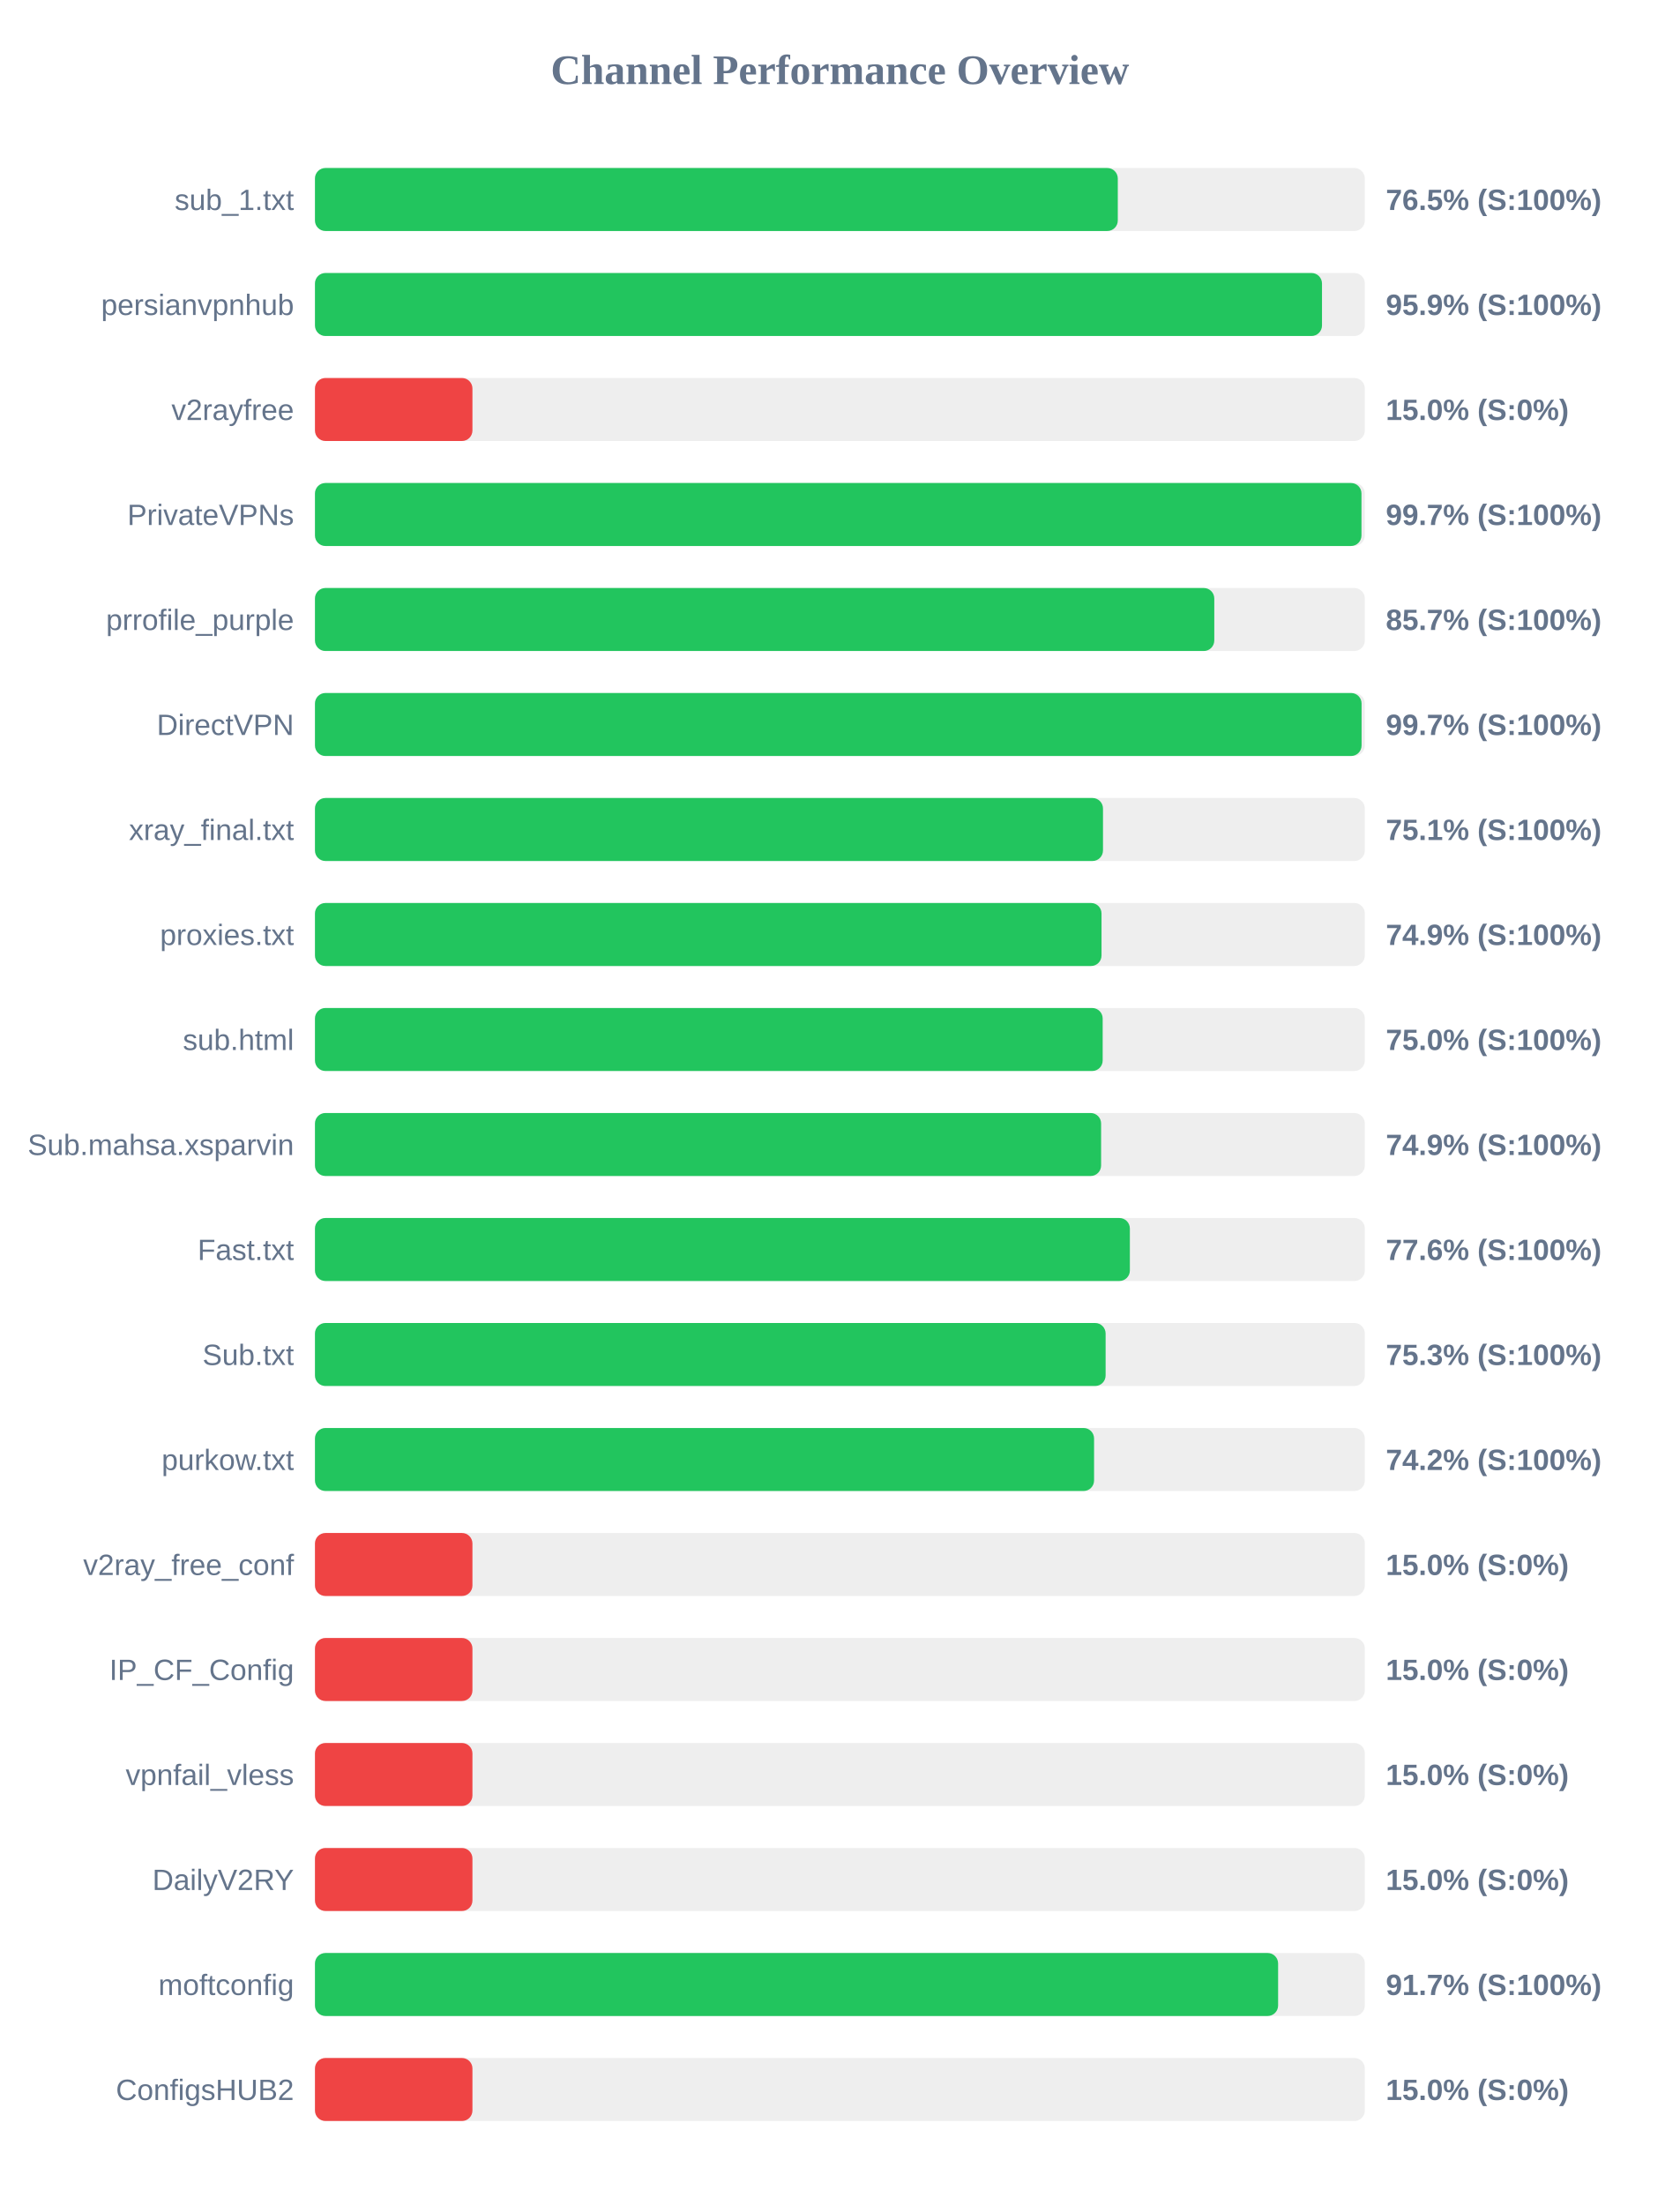
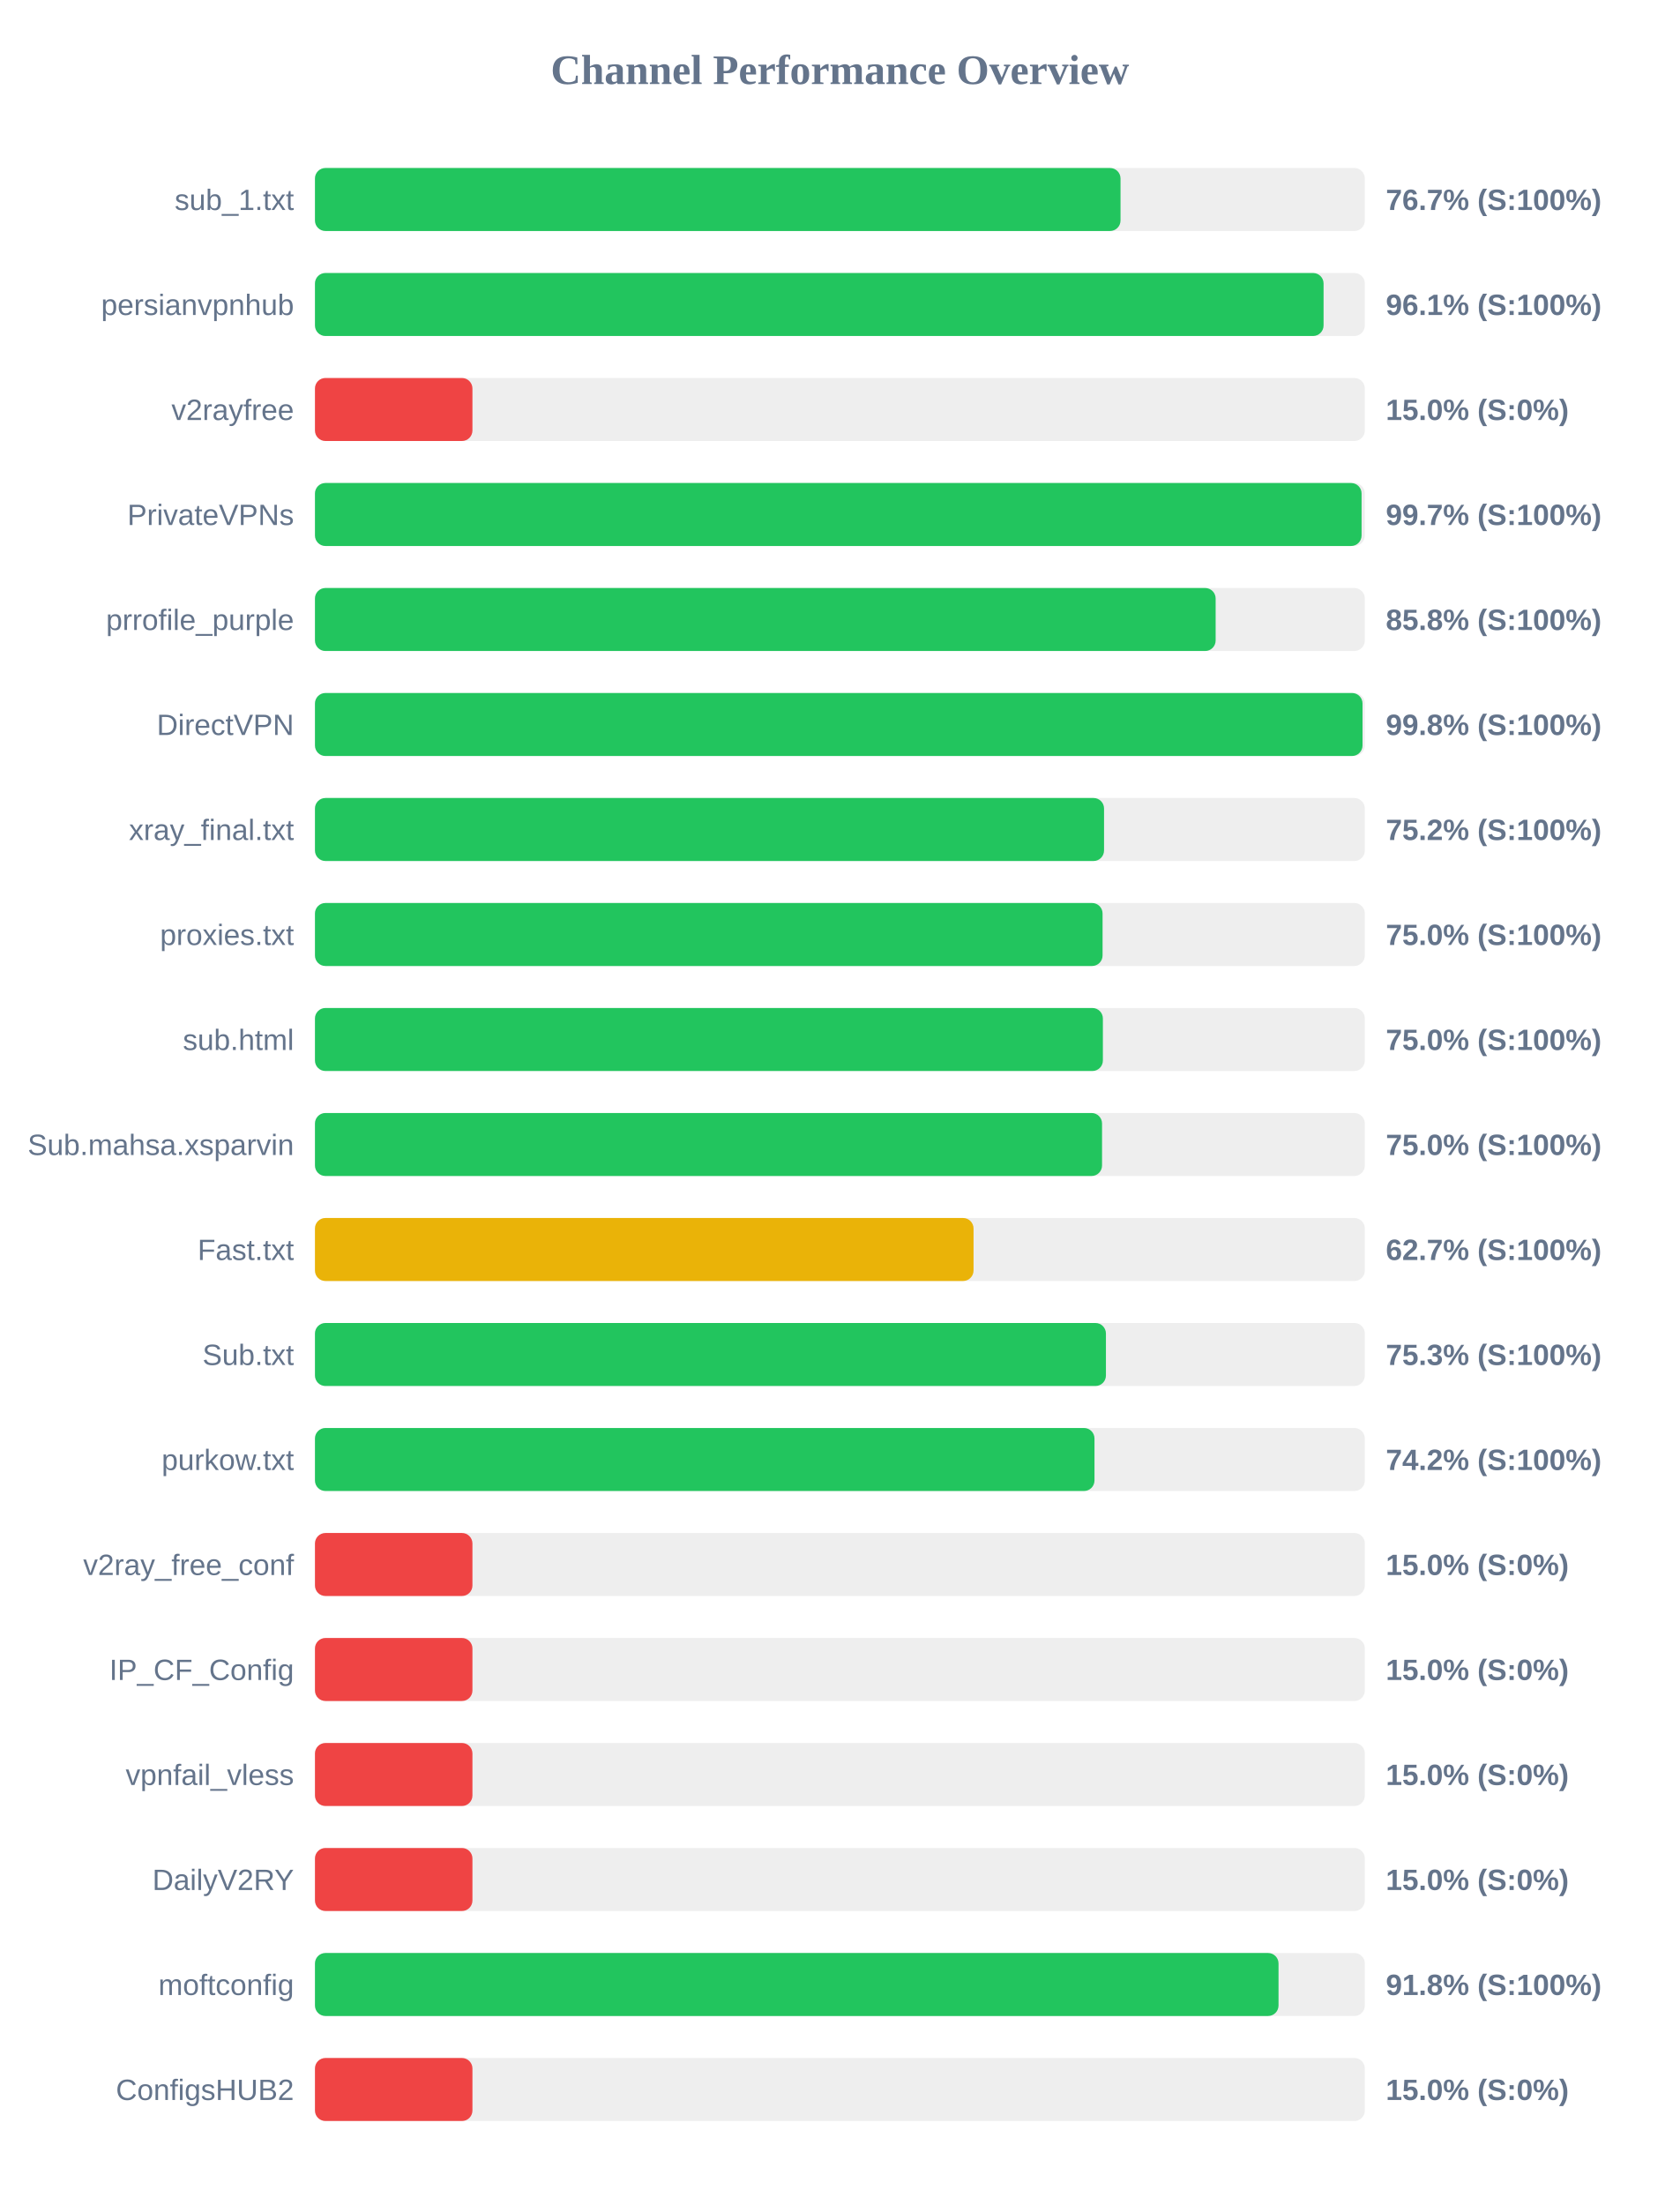
<svg xmlns="http://www.w3.org/2000/svg" width="800" height="1050" version="1.1">
  <style>
        .row { font: 14px Arial; fill: #64748b; }
        .score { font: bold 14px Arial; fill: #64748b; }
    </style>
  <text x="400" y="40" text-anchor="middle" font-size="20px" font-weight="bold" fill="#64748b">Channel Performance Overview</text>
  <rect x="150" y="80" width="500" height="30" fill="#eee" rx="5" />
-   <rect x="150" y="80" width="382.35" height="30" fill="#22c55e" rx="5" />
+   <rect x="150" y="80" width="383.65" height="30" fill="#22c55e" rx="5" />
  <text x="140" y="100" text-anchor="end" class="row">sub_1.txt</text>
-   <text x="660" y="100" text-anchor="start" class="score">76.5% (S:100%)</text>
+   <text x="660" y="100" text-anchor="start" class="score">76.7% (S:100%)</text>
  <rect x="150" y="130" width="500" height="30" fill="#eee" rx="5" />
-   <rect x="150" y="130" width="479.6" height="30" fill="#22c55e" rx="5" />
+   <rect x="150" y="130" width="480.35" height="30" fill="#22c55e" rx="5" />
  <text x="140" y="150" text-anchor="end" class="row">persianvpnhub</text>
-   <text x="660" y="150" text-anchor="start" class="score">95.9% (S:100%)</text>
+   <text x="660" y="150" text-anchor="start" class="score">96.1% (S:100%)</text>
  <rect x="150" y="180" width="500" height="30" fill="#eee" rx="5" />
  <rect x="150" y="180" width="75.0" height="30" fill="#ef4444" rx="5" />
  <text x="140" y="200" text-anchor="end" class="row">v2rayfree</text>
  <text x="660" y="200" text-anchor="start" class="score">15.0% (S:0%)</text>
  <rect x="150" y="230" width="500" height="30" fill="#eee" rx="5" />
-   <rect x="150" y="230" width="498.4" height="30" fill="#22c55e" rx="5" />
+   <rect x="150" y="230" width="498.45" height="30" fill="#22c55e" rx="5" />
  <text x="140" y="250" text-anchor="end" class="row">PrivateVPNs</text>
  <text x="660" y="250" text-anchor="start" class="score">99.7% (S:100%)</text>
  <rect x="150" y="280" width="500" height="30" fill="#eee" rx="5" />
-   <rect x="150" y="280" width="428.3" height="30" fill="#22c55e" rx="5" />
+   <rect x="150" y="280" width="428.95" height="30" fill="#22c55e" rx="5" />
  <text x="140" y="300" text-anchor="end" class="row">prrofile_purple</text>
-   <text x="660" y="300" text-anchor="start" class="score">85.7% (S:100%)</text>
+   <text x="660" y="300" text-anchor="start" class="score">85.8% (S:100%)</text>
  <rect x="150" y="330" width="500" height="30" fill="#eee" rx="5" />
-   <rect x="150" y="330" width="498.45" height="30" fill="#22c55e" rx="5" />
+   <rect x="150" y="330" width="498.9" height="30" fill="#22c55e" rx="5" />
  <text x="140" y="350" text-anchor="end" class="row">DirectVPN</text>
-   <text x="660" y="350" text-anchor="start" class="score">99.7% (S:100%)</text>
+   <text x="660" y="350" text-anchor="start" class="score">99.8% (S:100%)</text>
  <rect x="150" y="380" width="500" height="30" fill="#eee" rx="5" />
-   <rect x="150" y="380" width="375.3" height="30" fill="#22c55e" rx="5" />
+   <rect x="150" y="380" width="375.8" height="30" fill="#22c55e" rx="5" />
  <text x="140" y="400" text-anchor="end" class="row">xray_final.txt</text>
-   <text x="660" y="400" text-anchor="start" class="score">75.1% (S:100%)</text>
+   <text x="660" y="400" text-anchor="start" class="score">75.2% (S:100%)</text>
  <rect x="150" y="430" width="500" height="30" fill="#eee" rx="5" />
-   <rect x="150" y="430" width="374.6" height="30" fill="#22c55e" rx="5" />
+   <rect x="150" y="430" width="375.1" height="30" fill="#22c55e" rx="5" />
  <text x="140" y="450" text-anchor="end" class="row">proxies.txt</text>
-   <text x="660" y="450" text-anchor="start" class="score">74.9% (S:100%)</text>
+   <text x="660" y="450" text-anchor="start" class="score">75.0% (S:100%)</text>
  <rect x="150" y="480" width="500" height="30" fill="#eee" rx="5" />
-   <rect x="150" y="480" width="375.15" height="30" fill="#22c55e" rx="5" />
+   <rect x="150" y="480" width="375.25" height="30" fill="#22c55e" rx="5" />
  <text x="140" y="500" text-anchor="end" class="row">sub.html</text>
  <text x="660" y="500" text-anchor="start" class="score">75.0% (S:100%)</text>
  <rect x="150" y="530" width="500" height="30" fill="#eee" rx="5" />
-   <rect x="150" y="530" width="374.4" height="30" fill="#22c55e" rx="5" />
+   <rect x="150" y="530" width="374.85" height="30" fill="#22c55e" rx="5" />
  <text x="140" y="550" text-anchor="end" class="row">Sub.mahsa.xsparvin</text>
-   <text x="660" y="550" text-anchor="start" class="score">74.9% (S:100%)</text>
+   <text x="660" y="550" text-anchor="start" class="score">75.0% (S:100%)</text>
  <rect x="150" y="580" width="500" height="30" fill="#eee" rx="5" />
-   <rect x="150" y="580" width="388.1" height="30" fill="#22c55e" rx="5" />
+   <rect x="150" y="580" width="313.65" height="30" fill="#eab308" rx="5" />
  <text x="140" y="600" text-anchor="end" class="row">Fast.txt</text>
-   <text x="660" y="600" text-anchor="start" class="score">77.6% (S:100%)</text>
+   <text x="660" y="600" text-anchor="start" class="score">62.7% (S:100%)</text>
  <rect x="150" y="630" width="500" height="30" fill="#eee" rx="5" />
-   <rect x="150" y="630" width="376.55" height="30" fill="#22c55e" rx="5" />
+   <rect x="150" y="630" width="376.7" height="30" fill="#22c55e" rx="5" />
  <text x="140" y="650" text-anchor="end" class="row">Sub.txt</text>
  <text x="660" y="650" text-anchor="start" class="score">75.3% (S:100%)</text>
  <rect x="150" y="680" width="500" height="30" fill="#eee" rx="5" />
-   <rect x="150" y="680" width="371.05" height="30" fill="#22c55e" rx="5" />
+   <rect x="150" y="680" width="371.25" height="30" fill="#22c55e" rx="5" />
  <text x="140" y="700" text-anchor="end" class="row">purkow.txt</text>
  <text x="660" y="700" text-anchor="start" class="score">74.2% (S:100%)</text>
  <rect x="150" y="730" width="500" height="30" fill="#eee" rx="5" />
  <rect x="150" y="730" width="75.0" height="30" fill="#ef4444" rx="5" />
  <text x="140" y="750" text-anchor="end" class="row">v2ray_free_conf</text>
  <text x="660" y="750" text-anchor="start" class="score">15.0% (S:0%)</text>
  <rect x="150" y="780" width="500" height="30" fill="#eee" rx="5" />
  <rect x="150" y="780" width="75.0" height="30" fill="#ef4444" rx="5" />
  <text x="140" y="800" text-anchor="end" class="row">IP_CF_Config</text>
  <text x="660" y="800" text-anchor="start" class="score">15.0% (S:0%)</text>
  <rect x="150" y="830" width="500" height="30" fill="#eee" rx="5" />
  <rect x="150" y="830" width="75.0" height="30" fill="#ef4444" rx="5" />
  <text x="140" y="850" text-anchor="end" class="row">vpnfail_vless</text>
  <text x="660" y="850" text-anchor="start" class="score">15.0% (S:0%)</text>
  <rect x="150" y="880" width="500" height="30" fill="#eee" rx="5" />
  <rect x="150" y="880" width="75.0" height="30" fill="#ef4444" rx="5" />
  <text x="140" y="900" text-anchor="end" class="row">DailyV2RY</text>
  <text x="660" y="900" text-anchor="start" class="score">15.0% (S:0%)</text>
  <rect x="150" y="930" width="500" height="30" fill="#eee" rx="5" />
-   <rect x="150" y="930" width="458.7" height="30" fill="#22c55e" rx="5" />
+   <rect x="150" y="930" width="458.9" height="30" fill="#22c55e" rx="5" />
  <text x="140" y="950" text-anchor="end" class="row">moftconfig</text>
-   <text x="660" y="950" text-anchor="start" class="score">91.7% (S:100%)</text>
+   <text x="660" y="950" text-anchor="start" class="score">91.8% (S:100%)</text>
  <rect x="150" y="980" width="500" height="30" fill="#eee" rx="5" />
  <rect x="150" y="980" width="75.0" height="30" fill="#ef4444" rx="5" />
  <text x="140" y="1000" text-anchor="end" class="row">ConfigsHUB2</text>
  <text x="660" y="1000" text-anchor="start" class="score">15.0% (S:0%)</text>
</svg>
